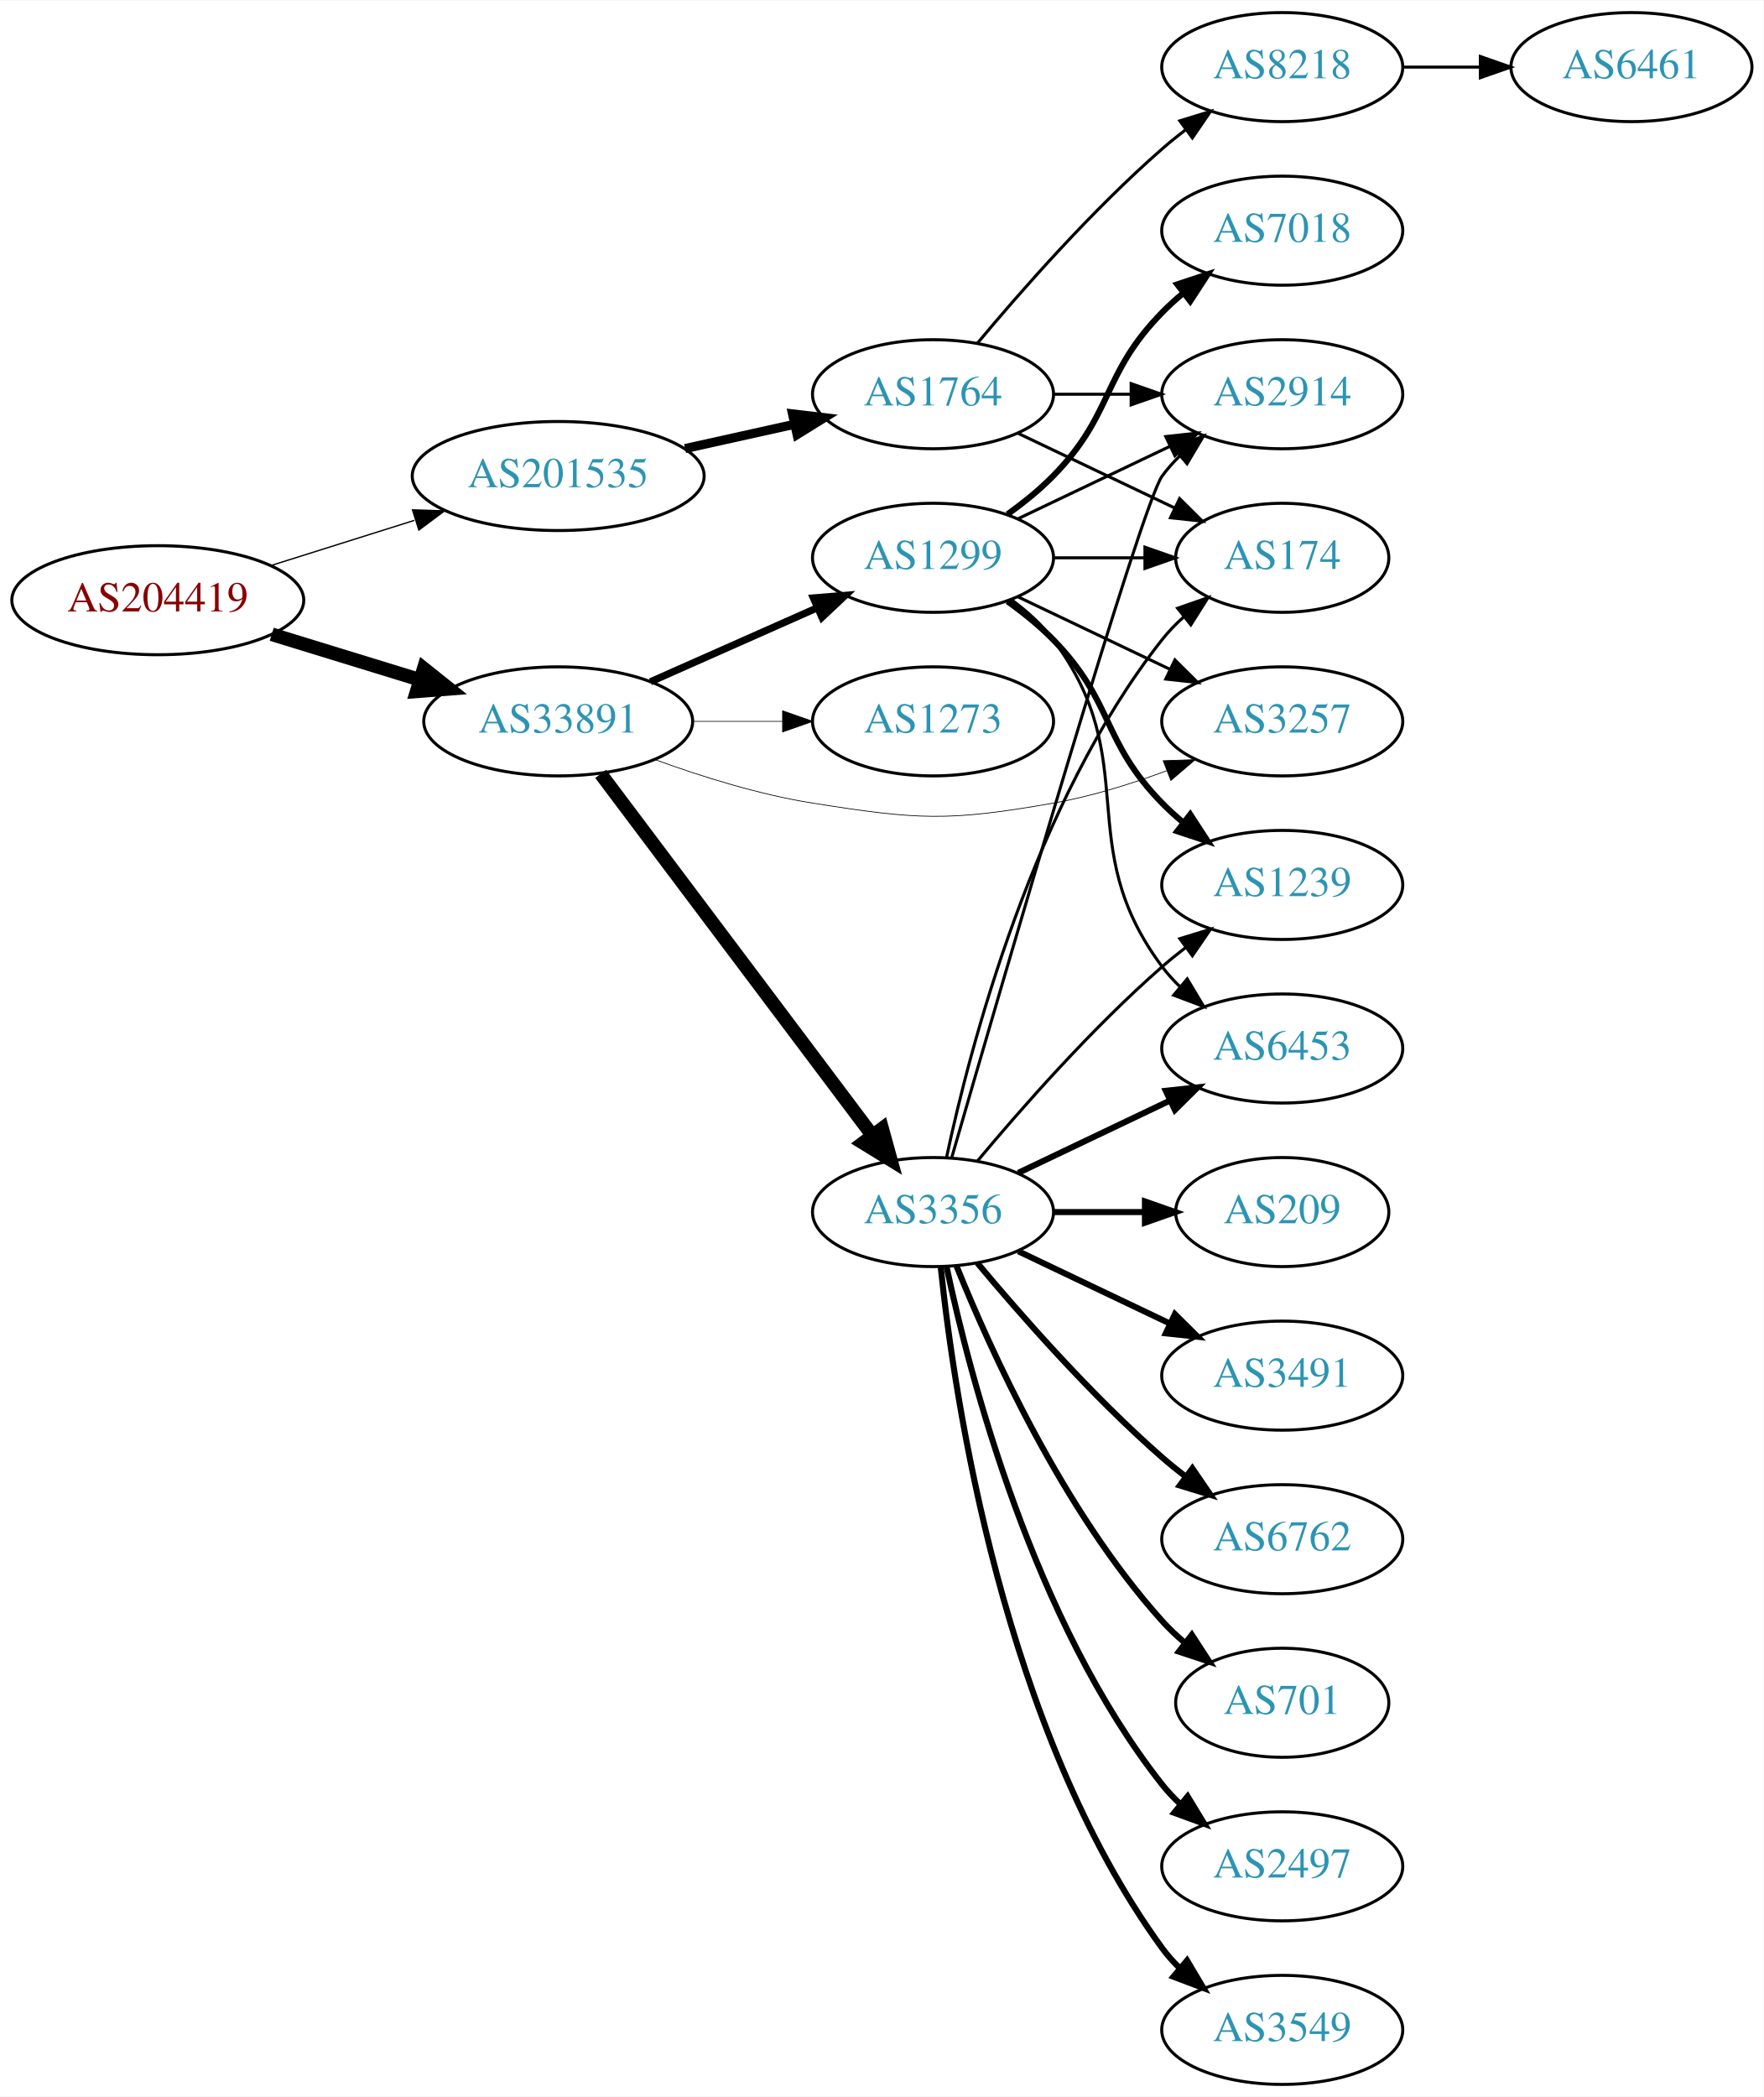
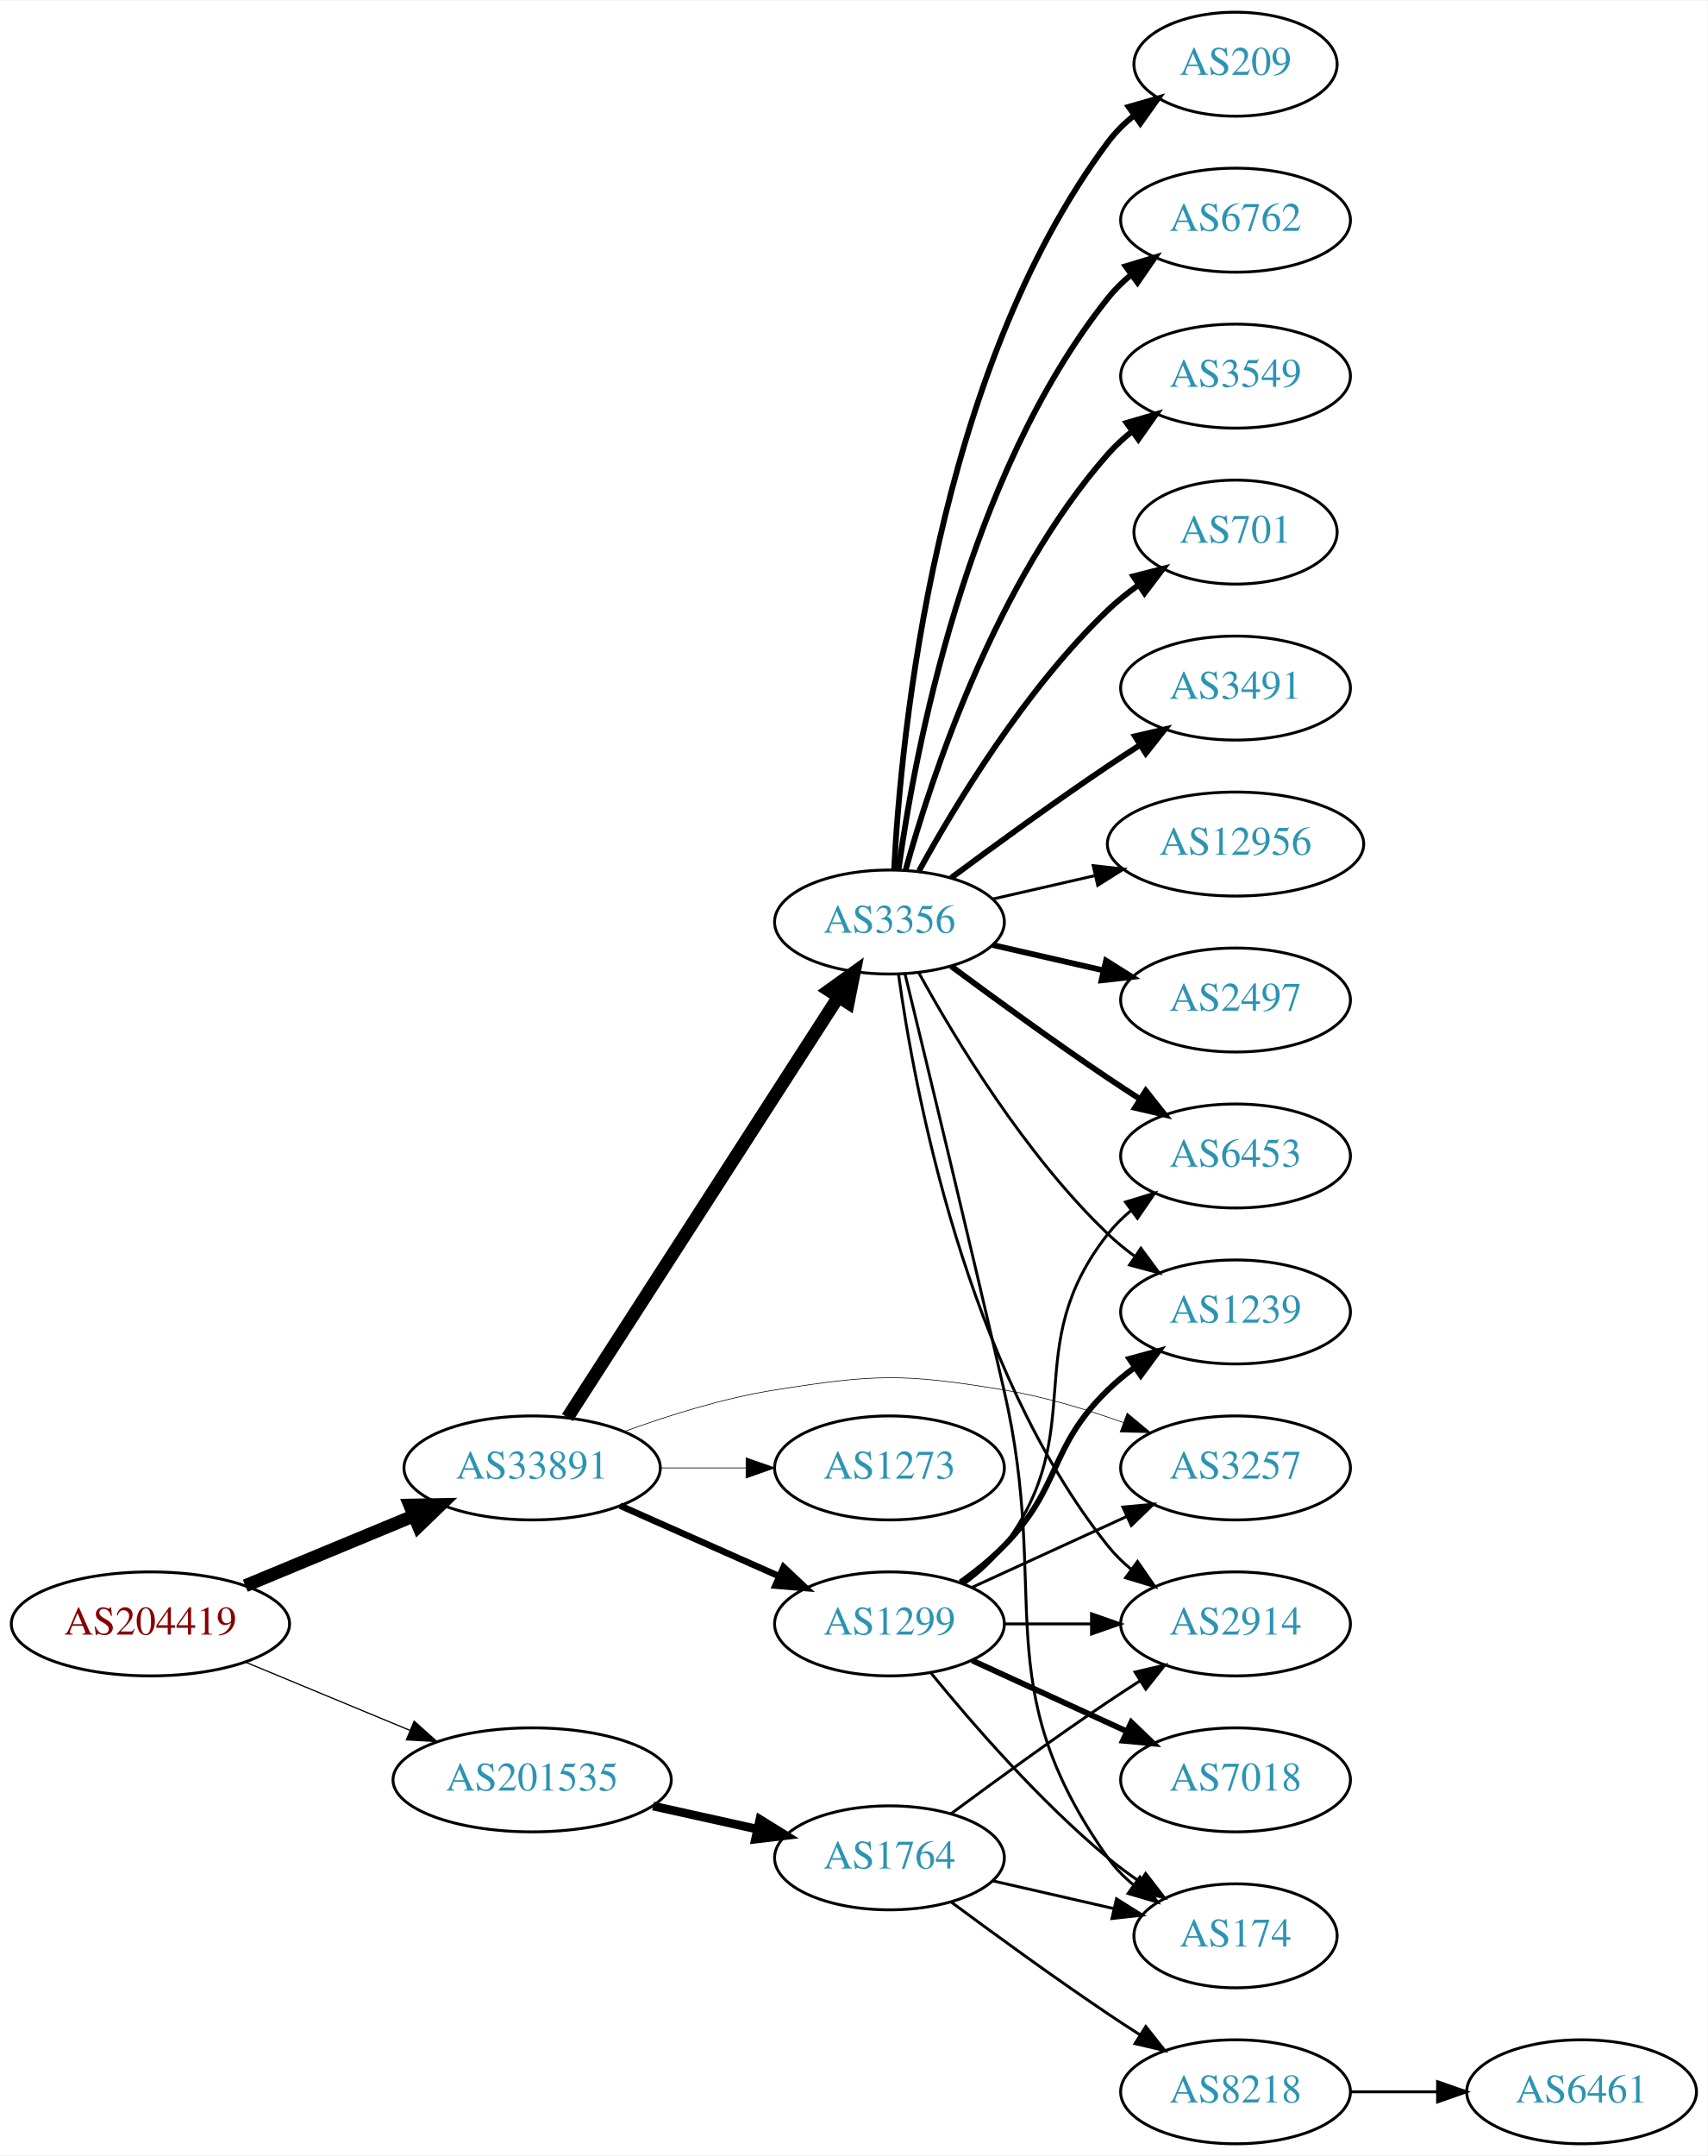
- <svg xmlns="http://www.w3.org/2000/svg" xmlns:xlink="http://www.w3.org/1999/xlink" width="582pt" height="692pt" viewBox="0.00 0.00 582.26 692.00">
-   <g id="graph0" class="graph" transform="scale(1 1) rotate(0) translate(4 688)">
-     <polygon fill="white" stroke="none" points="-4,4 -4,-688 578.262,-688 578.262,4 -4,4" />
+ <svg xmlns="http://www.w3.org/2000/svg" xmlns:xlink="http://www.w3.org/1999/xlink" width="591pt" height="746pt" viewBox="0.00 0.00 591.36 746.00">
+   <g id="graph0" class="graph" transform="scale(1 1) rotate(0) translate(4 742)">
+     <polygon fill="white" stroke="none" points="-4,4 -4,-742 587.361,-742 587.361,4 -4,4" />
    <g id="node1" class="node">
      <g id="a_node1">
        <a xlink:href="/asn/204419" xlink:title="AS204419 ~ Smart-Connect [AT]">
-           <ellipse fill="#ffffff" stroke="black" cx="48.096" cy="-490" rx="48.192" ry="18" />
-           <text text-anchor="middle" x="48.096" y="-486.3" font-family="Times,serif" font-size="14.00" fill="#880000">AS204419</text>
+           <ellipse fill="#ffffff" stroke="black" cx="48.096" cy="-180" rx="48.192" ry="18" />
+           <text text-anchor="middle" x="48.096" y="-176.3" font-family="Times,serif" font-size="14.00" fill="#880000">AS204419</text>
        </a>
      </g>
    </g>
    <g id="node2" class="node">
      <g id="a_node2">
        <a xlink:href="/asn/33891" xlink:title="AS33891 ~ CORE-BACKBONE GMBH GLOBAL NETWORK [DE]">
-           <ellipse fill="#ffffff" stroke="black" cx="180.287" cy="-450" rx="44.393" ry="18" />
-           <text text-anchor="middle" x="180.287" y="-446.3" font-family="Times,serif" font-size="14.00" fill="#2c94b3">AS33891</text>
+           <ellipse fill="#ffffff" stroke="black" cx="180.287" cy="-234" rx="44.393" ry="18" />
+           <text text-anchor="middle" x="180.287" y="-230.3" font-family="Times,serif" font-size="14.00" fill="#2c94b3">AS33891</text>
        </a>
      </g>
    </g>
    <g id="edge1" class="edge">
-       <path fill="none" stroke="black" stroke-width="4.5" d="M85.708,-478.751C100.905,-474.082 118.682,-468.62 134.636,-463.719" />
-       <polygon fill="black" stroke="black" stroke-width="4.5" points="135.891,-467.452 144.294,-460.751 133.578,-459.924 135.891,-467.452" />
+       <path fill="none" stroke="black" stroke-width="4.5" d="M80.944,-193.21C98.509,-200.495 120.488,-209.612 139.211,-217.377" />
+       <polygon fill="black" stroke="black" stroke-width="4.5" points="137.919,-221.104 148.664,-221.298 140.936,-213.83 137.919,-221.104" />
    </g>
    <g id="node3" class="node">
      <g id="a_node3">
        <a xlink:href="/asn/201535" xlink:title="AS201535 ~ andom-tec [AT]">
-           <ellipse fill="#ffffff" stroke="black" cx="180.287" cy="-531" rx="48.192" ry="18" />
-           <text text-anchor="middle" x="180.287" y="-527.3" font-family="Times,serif" font-size="14.00" fill="#2c94b3">AS201535</text>
+           <ellipse fill="#ffffff" stroke="black" cx="180.287" cy="-126" rx="48.192" ry="18" />
+           <text text-anchor="middle" x="180.287" y="-122.3" font-family="Times,serif" font-size="14.00" fill="#2c94b3">AS201535</text>
        </a>
      </g>
    </g>
    <g id="edge2" class="edge">
-       <path fill="none" stroke="black" stroke-width="0.435" d="M85.361,-501.421C100.051,-506.047 117.194,-511.446 132.785,-516.356" />
-       <polygon fill="black" stroke="black" stroke-width="0.435" points="132.175,-519.833 142.765,-519.498 134.278,-513.156 132.175,-519.833" />
+       <path fill="none" stroke="black" stroke-width="0.422" d="M80.944,-166.79C98.124,-159.664 119.528,-150.787 137.976,-143.135" />
+       <polygon fill="black" stroke="black" stroke-width="0.422" points="139.42,-146.325 147.316,-139.261 136.738,-139.859 139.42,-146.325" />
    </g>
    <g id="node4" class="node">
      <g id="a_node4">
        <a xlink:href="/asn/1299" xlink:title="AS1299 ~ Telia Carrier [EU]">
-           <ellipse fill="#ffffff" stroke="black" cx="304.029" cy="-504" rx="39.794" ry="18" />
-           <text text-anchor="middle" x="304.029" y="-500.3" font-family="Times,serif" font-size="14.00" fill="#2c94b3">AS1299</text>
+           <ellipse fill="#ffffff" stroke="black" cx="304.029" cy="-180" rx="39.794" ry="18" />
+           <text text-anchor="middle" x="304.029" y="-176.3" font-family="Times,serif" font-size="14.00" fill="#2c94b3">AS1299</text>
        </a>
      </g>
    </g>
    <g id="edge3" class="edge">
-       <path fill="none" stroke="black" stroke-width="2.368" d="M210.758,-463.072C227.264,-470.393 248.013,-479.597 265.652,-487.421" />
-       <polygon fill="black" stroke="black" stroke-width="2.368" points="264.525,-490.75 275.085,-491.605 267.363,-484.351 264.525,-490.75" />
+       <path fill="none" stroke="black" stroke-width="2.25" d="M210.758,-220.928C227.264,-213.607 248.013,-204.403 265.652,-196.579" />
+       <polygon fill="black" stroke="black" stroke-width="2.25" points="267.363,-199.649 275.085,-192.395 264.525,-193.25 267.363,-199.649" />
    </g>
    <g id="node5" class="node">
      <g id="a_node5">
        <a xlink:href="/asn/3356" xlink:title="AS3356 ~ Level 3 Parent, LLC [US]">
-           <ellipse fill="#ffffff" stroke="black" cx="304.029" cy="-288" rx="39.794" ry="18" />
-           <text text-anchor="middle" x="304.029" y="-284.3" font-family="Times,serif" font-size="14.00" fill="#2c94b3">AS3356</text>
+           <ellipse fill="#ffffff" stroke="black" cx="304.029" cy="-423" rx="39.794" ry="18" />
+           <text text-anchor="middle" x="304.029" y="-419.3" font-family="Times,serif" font-size="14.00" fill="#2c94b3">AS3356</text>
        </a>
      </g>
    </g>
    <g id="edge4" class="edge">
-       <path fill="none" stroke="black" stroke-width="4.5" d="M194.316,-432.663C215.826,-404.04 258.867,-346.767 283.856,-313.514" />
-       <polygon fill="black" stroke="black" stroke-width="4.5" points="287.235,-315.572 290.095,-305.212 280.939,-310.841 287.235,-315.572" />
+       <path fill="none" stroke="black" stroke-width="4.5" d="M192.522,-251.442C213.993,-284.775 260.958,-357.686 286.195,-396.866" />
+       <polygon fill="black" stroke="black" stroke-width="4.5" points="283.096,-399.326 291.822,-405.6 289.717,-395.061 283.096,-399.326" />
    </g>
    <g id="node6" class="node">
      <g id="a_node6">
        <a xlink:href="/asn/3257" xlink:title="AS3257 ~ GTT [DE]">
-           <ellipse fill="#ffffff" stroke="black" cx="419.322" cy="-450" rx="39.794" ry="18" />
-           <text text-anchor="middle" x="419.322" y="-446.3" font-family="Times,serif" font-size="14.00" fill="#2c94b3">AS3257</text>
+           <ellipse fill="#ffffff" stroke="black" cx="423.872" cy="-234" rx="39.794" ry="18" />
+           <text text-anchor="middle" x="423.872" y="-230.3" font-family="Times,serif" font-size="14.00" fill="#2c94b3">AS3257</text>
        </a>
      </g>
    </g>
    <g id="edge5" class="edge">
-       <path fill="none" stroke="black" stroke-width="0.237" d="M212.282,-437.362C227.668,-431.755 246.704,-425.8 264.383,-423 299.19,-417.487 308.964,-416.915 343.676,-423 356.19,-425.194 369.371,-429.309 381.116,-433.677" />
-       <polygon fill="black" stroke="black" stroke-width="0.237" points="380.009,-437.002 390.598,-437.369 382.549,-430.479 380.009,-437.002" />
+       <path fill="none" stroke="black" stroke-width="0.225" d="M212.282,-246.638C227.668,-252.245 246.704,-258.2 264.383,-261 299.19,-266.513 308.909,-266.764 343.676,-261 357.494,-258.709 372.138,-254.314 385.025,-249.724" />
+       <polygon fill="black" stroke="black" stroke-width="0.225" points="386.339,-252.97 394.495,-246.208 383.902,-246.408 386.339,-252.97" />
    </g>
    <g id="node7" class="node">
      <g id="a_node7">
        <a xlink:href="/asn/1273" xlink:title="AS1273 ~ Vodafone Group PLC [EU]">
-           <ellipse fill="#ffffff" stroke="black" cx="304.029" cy="-450" rx="39.794" ry="18" />
-           <text text-anchor="middle" x="304.029" y="-446.3" font-family="Times,serif" font-size="14.00" fill="#2c94b3">AS1273</text>
+           <ellipse fill="#ffffff" stroke="black" cx="304.029" cy="-234" rx="39.794" ry="18" />
+           <text text-anchor="middle" x="304.029" y="-230.3" font-family="Times,serif" font-size="14.00" fill="#2c94b3">AS1273</text>
        </a>
      </g>
    </g>
    <g id="edge6" class="edge">
-       <path fill="none" stroke="black" stroke-width="0.237" d="M224.552,-450C234.189,-450 244.471,-450 254.311,-450" />
-       <polygon fill="black" stroke="black" stroke-width="0.237" points="254.36,-453.5 264.36,-450 254.36,-446.5 254.36,-453.5" />
-     </g>
-     <g id="node19" class="node">
-       <g id="a_node19">
+       <path fill="none" stroke="black" stroke-width="0.225" d="M224.552,-234C234.189,-234 244.471,-234 254.311,-234" />
+       <polygon fill="black" stroke="black" stroke-width="0.225" points="254.36,-237.5 264.36,-234 254.36,-230.5 254.36,-237.5" />
+     </g>
+     <g id="node20" class="node">
+       <g id="a_node20">
        <a xlink:href="/asn/1764" xlink:title="AS1764 ~ NEXTLAYER-AS [AT]">
-           <ellipse fill="#ffffff" stroke="black" cx="304.029" cy="-558" rx="39.794" ry="18" />
-           <text text-anchor="middle" x="304.029" y="-554.3" font-family="Times,serif" font-size="14.00" fill="#2c94b3">AS1764</text>
-         </a>
-       </g>
+           <ellipse fill="#ffffff" stroke="black" cx="304.029" cy="-99" rx="39.794" ry="18" />
+           <text text-anchor="middle" x="304.029" y="-95.3" font-family="Times,serif" font-size="14.00" fill="#2c94b3">AS1764</text>
+         </a>
+       </g>
+     </g>
+     <g id="edge24" class="edge">
+       <path fill="none" stroke="black" stroke-width="3" d="M222.164,-116.934C233.704,-114.375 246.323,-111.576 258.088,-108.967" />
+       <polygon fill="black" stroke="black" stroke-width="3" points="259.153,-112.316 268.158,-106.734 257.638,-105.482 259.153,-112.316" />
    </g>
    <g id="edge23" class="edge">
-       <path fill="none" stroke="black" stroke-width="3" d="M222.164,-540.066C233.704,-542.625 246.323,-545.424 258.088,-548.033" />
-       <polygon fill="black" stroke="black" stroke-width="3" points="257.638,-551.518 268.158,-550.266 259.153,-544.684 257.638,-551.518" />
-     </g>
-     <g id="edge11" class="edge">
-       <path fill="none" stroke="black" d="M332.166,-491.066C347.16,-483.919 365.981,-474.948 382.204,-467.215" />
-       <polygon fill="black" stroke="black" points="383.886,-470.291 391.407,-462.829 380.874,-463.972 383.886,-470.291" />
+       <path fill="none" stroke="black" d="M332.658,-192.661C348.615,-199.973 368.886,-209.261 386.169,-217.181" />
+       <polygon fill="black" stroke="black" points="384.867,-220.435 395.416,-221.419 387.783,-214.071 384.867,-220.435" />
    </g>
    <g id="node8" class="node">
      <g id="a_node8">
        <a xlink:href="/asn/1239" xlink:title="AS1239 ~ Sprint [US]">
-           <ellipse fill="#ffffff" stroke="black" cx="419.322" cy="-396" rx="39.794" ry="18" />
-           <text text-anchor="middle" x="419.322" y="-392.3" font-family="Times,serif" font-size="14.00" fill="#2c94b3">AS1239</text>
-         </a>
-       </g>
+           <ellipse fill="#ffffff" stroke="black" cx="423.872" cy="-288" rx="39.794" ry="18" />
+           <text text-anchor="middle" x="423.872" y="-284.3" font-family="Times,serif" font-size="14.00" fill="#2c94b3">AS1239</text>
+         </a>
+       </g>
+     </g>
+     <g id="edge19" class="edge">
+       <path fill="none" stroke="black" stroke-width="2" d="M328.623,-194.389C333.879,-198.148 339.211,-202.437 343.676,-207 363.848,-227.617 358.983,-240.906 379.676,-261 382.521,-263.763 385.695,-266.386 388.995,-268.834" />
+       <polygon fill="black" stroke="black" stroke-width="2" points="387.112,-271.786 397.343,-274.538 391.06,-266.006 387.112,-271.786" />
+     </g>
+     <g id="node10" class="node">
+       <g id="a_node10">
+         <a xlink:href="/asn/6453" xlink:title="AS6453 ~ TATA COMMUNICATIONS (AMERICA) INC [US]">
+           <ellipse fill="#ffffff" stroke="black" cx="423.872" cy="-342" rx="39.794" ry="18" />
+           <text text-anchor="middle" x="423.872" y="-338.3" font-family="Times,serif" font-size="14.00" fill="#2c94b3">AS6453</text>
+         </a>
+       </g>
+     </g>
+     <g id="edge22" class="edge">
+       <path fill="none" stroke="black" d="M329.96,-193.882C335.036,-197.611 339.954,-202.016 343.676,-207 373.947,-247.542 348.377,-275.246 379.676,-315 382.001,-317.953 384.745,-320.67 387.704,-323.147" />
+       <polygon fill="black" stroke="black" points="385.763,-326.064 395.9,-329.145 389.897,-320.415 385.763,-326.064" />
+     </g>
+     <g id="node17" class="node">
+       <g id="a_node17">
+         <a xlink:href="/asn/174" xlink:title="AS174 ~ Cogent Communications [US]">
+           <ellipse fill="#ffffff" stroke="black" cx="423.872" cy="-72" rx="35.194" ry="18" />
+           <text text-anchor="middle" x="423.872" y="-68.3" font-family="Times,serif" font-size="14.00" fill="#2c94b3">AS174</text>
+         </a>
+       </g>
+     </g>
+     <g id="edge21" class="edge">
+       <path fill="none" stroke="black" d="M318.448,-162.935C332.563,-145.625 355.978,-118.655 379.676,-99 383.139,-96.128 386.932,-93.331 390.786,-90.692" />
+       <polygon fill="black" stroke="black" points="392.747,-93.592 399.219,-85.203 388.929,-87.725 392.747,-93.592" />
+     </g>
+     <g id="node18" class="node">
+       <g id="a_node18">
+         <a xlink:href="/asn/2914" xlink:title="AS2914 ~ NTT America, Inc. [US]">
+           <ellipse fill="#ffffff" stroke="black" cx="423.872" cy="-180" rx="39.794" ry="18" />
+           <text text-anchor="middle" x="423.872" y="-176.3" font-family="Times,serif" font-size="14.00" fill="#2c94b3">AS2914</text>
+         </a>
+       </g>
+     </g>
+     <g id="edge20" class="edge">
+       <path fill="none" stroke="black" d="M343.942,-180C353.495,-180 363.845,-180 373.808,-180" />
+       <polygon fill="black" stroke="black" points="374,-183.5 384,-180 374,-176.5 374,-183.5" />
+     </g>
+     <g id="node19" class="node">
+       <g id="a_node19">
+         <a xlink:href="/asn/7018" xlink:title="AS7018 ~ AT&amp;T Services, Inc. [US]">
+           <ellipse fill="#ffffff" stroke="black" cx="423.872" cy="-126" rx="39.794" ry="18" />
+           <text text-anchor="middle" x="423.872" y="-122.3" font-family="Times,serif" font-size="14.00" fill="#2c94b3">AS7018</text>
+         </a>
+       </g>
+     </g>
+     <g id="edge18" class="edge">
+       <path fill="none" stroke="black" stroke-width="2" d="M332.658,-167.339C348.615,-160.027 368.886,-150.739 386.169,-142.819" />
+       <polygon fill="black" stroke="black" stroke-width="2" points="387.783,-145.929 395.416,-138.581 384.867,-139.565 387.783,-145.929" />
    </g>
    <g id="edge7" class="edge">
-       <path fill="none" stroke="black" stroke-width="2" d="M328.623,-489.611C333.879,-485.852 339.211,-481.563 343.676,-477 363.848,-456.383 359.503,-443.617 379.676,-423 381.769,-420.861 384.052,-418.782 386.429,-416.79" />
-       <polygon fill="black" stroke="black" stroke-width="2" points="388.947,-419.268 394.728,-410.389 384.672,-413.725 388.947,-419.268" />
+       <path fill="none" stroke="black" d="M314.271,-405.287C326.816,-382.439 350.993,-342.389 379.676,-315 382.544,-312.261 385.733,-309.653 389.042,-307.215" />
+       <polygon fill="black" stroke="black" points="391.105,-310.044 397.401,-301.523 387.166,-304.258 391.105,-310.044" />
    </g>
    <g id="node9" class="node">
      <g id="a_node9">
-         <a xlink:href="/asn/7018" xlink:title="AS7018 ~ AT&amp;T Services, Inc. [US]">
-           <ellipse fill="#ffffff" stroke="black" cx="419.322" cy="-612" rx="39.794" ry="18" />
-           <text text-anchor="middle" x="419.322" y="-608.3" font-family="Times,serif" font-size="14.00" fill="#2c94b3">AS7018</text>
+         <a xlink:href="/asn/2497" xlink:title="AS2497 ~ Internet Initiative Japan Inc. [JP]">
+           <ellipse fill="#ffffff" stroke="black" cx="423.872" cy="-396" rx="39.794" ry="18" />
+           <text text-anchor="middle" x="423.872" y="-392.3" font-family="Times,serif" font-size="14.00" fill="#2c94b3">AS2497</text>
        </a>
      </g>
    </g>
    <g id="edge8" class="edge">
-       <path fill="none" stroke="black" stroke-width="2" d="M328.623,-518.389C333.879,-522.148 339.211,-526.437 343.676,-531 363.848,-551.617 359.503,-564.383 379.676,-585 381.769,-587.139 384.052,-589.218 386.429,-591.21" />
-       <polygon fill="black" stroke="black" stroke-width="2" points="384.672,-594.275 394.728,-597.611 388.947,-588.732 384.672,-594.275" />
-     </g>
-     <g id="node10" class="node">
-       <g id="a_node10">
-         <a xlink:href="/asn/2914" xlink:title="AS2914 ~ NTT America, Inc. [US]">
-           <ellipse fill="#ffffff" stroke="black" cx="419.322" cy="-558" rx="39.794" ry="18" />
-           <text text-anchor="middle" x="419.322" y="-554.3" font-family="Times,serif" font-size="14.00" fill="#2c94b3">AS2914</text>
-         </a>
-       </g>
+       <path fill="none" stroke="black" stroke-width="2" d="M339.749,-415.045C351.749,-412.296 365.369,-409.175 378.062,-406.267" />
+       <polygon fill="black" stroke="black" stroke-width="2" points="379.028,-409.636 387.994,-403.991 377.465,-402.813 379.028,-409.636" />
    </g>
    <g id="edge9" class="edge">
-       <path fill="none" stroke="black" d="M332.166,-516.934C347.16,-524.081 365.981,-533.052 382.204,-540.785" />
-       <polygon fill="black" stroke="black" points="380.874,-544.028 391.407,-545.171 383.886,-537.709 380.874,-544.028" />
+       <path fill="none" stroke="black" stroke-width="2" d="M325.36,-407.723C340.222,-396.696 360.967,-381.593 379.676,-369 383.225,-366.611 386.975,-364.161 390.724,-361.758" />
+       <polygon fill="black" stroke="black" stroke-width="2" points="392.792,-364.591 399.372,-356.288 389.05,-358.675 392.792,-364.591" />
    </g>
    <g id="node11" class="node">
      <g id="a_node11">
-         <a xlink:href="/asn/6453" xlink:title="AS6453 ~ TATA COMMUNICATIONS (AMERICA) INC [US]">
-           <ellipse fill="#ffffff" stroke="black" cx="419.322" cy="-342" rx="39.794" ry="18" />
-           <text text-anchor="middle" x="419.322" y="-338.3" font-family="Times,serif" font-size="14.00" fill="#2c94b3">AS6453</text>
+         <a xlink:href="/asn/209" xlink:title="AS209 ~ CenturyLink Communications, LLC [US]">
+           <ellipse fill="#ffffff" stroke="black" cx="423.872" cy="-720" rx="35.194" ry="18" />
+           <text text-anchor="middle" x="423.872" y="-716.3" font-family="Times,serif" font-size="14.00" fill="#2c94b3">AS209</text>
        </a>
      </g>
    </g>
    <g id="edge10" class="edge">
-       <path fill="none" stroke="black" d="M329.96,-490.118C335.036,-486.389 339.954,-481.984 343.676,-477 373.947,-436.458 349.404,-409.542 379.676,-369 381.42,-366.664 383.428,-364.455 385.591,-362.383" />
-       <polygon fill="black" stroke="black" points="387.951,-364.973 393.392,-355.882 383.469,-359.595 387.951,-364.973" />
+       <path fill="none" stroke="black" stroke-width="2" d="M305.621,-441.023C307.998,-487.412 319.916,-612.893 379.676,-693 382.234,-696.429 385.368,-699.526 388.768,-702.295" />
+       <polygon fill="black" stroke="black" stroke-width="2" points="386.859,-705.232 397.042,-708.159 390.907,-699.521 386.859,-705.232" />
    </g>
    <g id="node12" class="node">
      <g id="a_node12">
-         <a xlink:href="/asn/174" xlink:title="AS174 ~ Cogent Communications [US]">
-           <ellipse fill="#ffffff" stroke="black" cx="419.322" cy="-504" rx="35.194" ry="18" />
-           <text text-anchor="middle" x="419.322" y="-500.3" font-family="Times,serif" font-size="14.00" fill="#2c94b3">AS174</text>
-         </a>
-       </g>
-     </g>
-     <g id="edge12" class="edge">
-       <path fill="none" stroke="black" d="M343.702,-504C353.407,-504 363.898,-504 373.861,-504" />
-       <polygon fill="black" stroke="black" points="373.997,-507.5 383.997,-504 373.997,-500.5 373.997,-507.5" />
-     </g>
-     <g id="edge18" class="edge">
-       <path fill="none" stroke="black" d="M318.659,-304.817C332.942,-321.929 356.488,-348.745 379.676,-369 382.142,-371.154 384.78,-373.294 387.478,-375.372" />
-       <polygon fill="black" stroke="black" points="385.503,-378.264 395.632,-381.37 389.651,-372.625 385.503,-378.264" />
-     </g>
-     <g id="edge22" class="edge">
-       <path fill="none" stroke="black" d="M310.165,-305.844C325.897,-360.346 372.774,-521.524 379.676,-531 381.393,-533.357 383.38,-535.581 385.529,-537.663" />
-       <polygon fill="black" stroke="black" points="383.392,-540.439 393.303,-544.183 387.891,-535.075 383.392,-540.439" />
-     </g>
-     <g id="edge20" class="edge">
-       <path fill="none" stroke="black" stroke-width="2" d="M332.166,-300.934C347.16,-308.081 365.981,-317.052 382.204,-324.785" />
-       <polygon fill="black" stroke="black" stroke-width="2" points="380.874,-328.028 391.407,-329.171 383.886,-321.709 380.874,-328.028" />
-     </g>
-     <g id="edge21" class="edge">
-       <path fill="none" stroke="black" d="M308.52,-306.16C316.151,-342.03 337.142,-423.155 379.676,-477 381.756,-479.633 384.161,-482.116 386.734,-484.428" />
-       <polygon fill="black" stroke="black" points="384.79,-487.354 394.797,-490.835 389.145,-481.873 384.79,-487.354" />
+         <a xlink:href="/asn/6762" xlink:title="AS6762 ~ TELECOM ITALIA SPARKLE S.p.A. [IT]">
+           <ellipse fill="#ffffff" stroke="black" cx="423.872" cy="-666" rx="39.794" ry="18" />
+           <text text-anchor="middle" x="423.872" y="-662.3" font-family="Times,serif" font-size="14.00" fill="#2c94b3">AS6762</text>
+         </a>
+       </g>
+     </g>
+     <g id="edge11" class="edge">
+       <path fill="none" stroke="black" stroke-width="2" d="M307.169,-441.17C312.669,-480.974 330.494,-577.233 379.676,-639 382.017,-641.94 384.772,-644.649 387.737,-647.121" />
+       <polygon fill="black" stroke="black" stroke-width="2" points="385.803,-650.042 395.944,-653.11 389.93,-644.388 385.803,-650.042" />
    </g>
    <g id="node13" class="node">
      <g id="a_node13">
-         <a xlink:href="/asn/209" xlink:title="AS209 ~ CenturyLink Communications, LLC [US]">
-           <ellipse fill="#ffffff" stroke="black" cx="419.322" cy="-288" rx="35.194" ry="18" />
-           <text text-anchor="middle" x="419.322" y="-284.3" font-family="Times,serif" font-size="14.00" fill="#2c94b3">AS209</text>
-         </a>
-       </g>
-     </g>
-     <g id="edge13" class="edge">
-       <path fill="none" stroke="black" stroke-width="2" d="M343.702,-288C353.407,-288 363.898,-288 373.861,-288" />
-       <polygon fill="black" stroke="black" stroke-width="2" points="373.997,-291.5 383.997,-288 373.997,-284.5 373.997,-291.5" />
+         <a xlink:href="/asn/3549" xlink:title="AS3549 ~ Level 3 Parent, LLC [US]">
+           <ellipse fill="#ffffff" stroke="black" cx="423.872" cy="-612" rx="39.794" ry="18" />
+           <text text-anchor="middle" x="423.872" y="-608.3" font-family="Times,serif" font-size="14.00" fill="#2c94b3">AS3549</text>
+         </a>
+       </g>
+     </g>
+     <g id="edge12" class="edge">
+       <path fill="none" stroke="black" stroke-width="2" d="M309.602,-440.946C318.508,-472.995 340.792,-540.842 379.676,-585 382.16,-587.821 385.01,-590.449 388.035,-592.871" />
+       <polygon fill="black" stroke="black" stroke-width="2" points="386.153,-595.828 396.324,-598.791 390.221,-590.131 386.153,-595.828" />
    </g>
    <g id="node14" class="node">
      <g id="a_node14">
-         <a xlink:href="/asn/3491" xlink:title="AS3491 ~ PCCW Global, Inc. [US]">
-           <ellipse fill="#ffffff" stroke="black" cx="419.322" cy="-234" rx="39.794" ry="18" />
-           <text text-anchor="middle" x="419.322" y="-230.3" font-family="Times,serif" font-size="14.00" fill="#2c94b3">AS3491</text>
-         </a>
-       </g>
-     </g>
-     <g id="edge14" class="edge">
-       <path fill="none" stroke="black" stroke-width="2" d="M332.166,-275.066C347.16,-267.919 365.981,-258.948 382.204,-251.215" />
-       <polygon fill="black" stroke="black" stroke-width="2" points="383.886,-254.291 391.407,-246.829 380.874,-247.972 383.886,-254.291" />
+         <a xlink:href="/asn/701" xlink:title="AS701 ~ UUNET [US]">
+           <ellipse fill="#ffffff" stroke="black" cx="423.872" cy="-558" rx="35.194" ry="18" />
+           <text text-anchor="middle" x="423.872" y="-554.3" font-family="Times,serif" font-size="14.00" fill="#2c94b3">AS701</text>
+         </a>
+       </g>
+     </g>
+     <g id="edge13" class="edge">
+       <path fill="none" stroke="black" stroke-width="2" d="M314.271,-440.713C326.816,-463.561 350.993,-503.611 379.676,-531 382.93,-534.107 386.597,-537.046 390.383,-539.76" />
+       <polygon fill="black" stroke="black" stroke-width="2" points="388.486,-542.701 398.751,-545.322 392.361,-536.872 388.486,-542.701" />
    </g>
    <g id="node15" class="node">
      <g id="a_node15">
-         <a xlink:href="/asn/6762" xlink:title="AS6762 ~ TELECOM ITALIA SPARKLE S.p.A. [IT]">
-           <ellipse fill="#ffffff" stroke="black" cx="419.322" cy="-180" rx="39.794" ry="18" />
-           <text text-anchor="middle" x="419.322" y="-176.3" font-family="Times,serif" font-size="14.00" fill="#2c94b3">AS6762</text>
-         </a>
-       </g>
-     </g>
-     <g id="edge15" class="edge">
-       <path fill="none" stroke="black" stroke-width="2" d="M318.659,-271.183C332.942,-254.071 356.488,-227.255 379.676,-207 382.142,-204.846 384.78,-202.706 387.478,-200.628" />
-       <polygon fill="black" stroke="black" stroke-width="2" points="389.651,-203.375 395.632,-194.63 385.503,-197.736 389.651,-203.375" />
+         <a xlink:href="/asn/3491" xlink:title="AS3491 ~ PCCW Global, Inc. [US]">
+           <ellipse fill="#ffffff" stroke="black" cx="423.872" cy="-504" rx="39.794" ry="18" />
+           <text text-anchor="middle" x="423.872" y="-500.3" font-family="Times,serif" font-size="14.00" fill="#2c94b3">AS3491</text>
+         </a>
+       </g>
+     </g>
+     <g id="edge14" class="edge">
+       <path fill="none" stroke="black" stroke-width="2" d="M325.36,-438.277C340.222,-449.304 360.967,-464.407 379.676,-477 383.225,-479.389 386.975,-481.839 390.724,-484.242" />
+       <polygon fill="black" stroke="black" stroke-width="2" points="389.05,-487.325 399.372,-489.712 392.792,-481.409 389.05,-487.325" />
    </g>
    <g id="node16" class="node">
      <g id="a_node16">
-         <a xlink:href="/asn/701" xlink:title="AS701 ~ UUNET [US]">
-           <ellipse fill="#ffffff" stroke="black" cx="419.322" cy="-126" rx="35.194" ry="18" />
-           <text text-anchor="middle" x="419.322" y="-122.3" font-family="Times,serif" font-size="14.00" fill="#2c94b3">AS701</text>
-         </a>
-       </g>
+         <a xlink:href="/asn/12956" xlink:title="AS12956 ~ TELXIUS [ES]">
+           <ellipse fill="#ffffff" stroke="black" cx="423.872" cy="-450" rx="44.393" ry="18" />
+           <text text-anchor="middle" x="423.872" y="-446.3" font-family="Times,serif" font-size="14.00" fill="#2c94b3">AS12956</text>
+         </a>
+       </g>
+     </g>
+     <g id="edge15" class="edge">
+       <path fill="none" stroke="black" d="M339.749,-430.955C350.887,-433.507 363.422,-436.379 375.315,-439.104" />
+       <polygon fill="black" stroke="black" points="374.581,-442.526 385.11,-441.348 376.144,-435.703 374.581,-442.526" />
    </g>
    <g id="edge16" class="edge">
-       <path fill="none" stroke="black" stroke-width="2" d="M311.777,-270.213C322.828,-242.757 346.881,-189.422 379.676,-153 381.991,-150.428 384.596,-147.97 387.332,-145.657" />
-       <polygon fill="black" stroke="black" stroke-width="2" points="389.47,-148.428 395.255,-139.552 385.198,-142.883 389.47,-148.428" />
-     </g>
-     <g id="node17" class="node">
-       <g id="a_node17">
-         <a xlink:href="/asn/2497" xlink:title="AS2497 ~ Internet Initiative Japan Inc. [JP]">
-           <ellipse fill="#ffffff" stroke="black" cx="419.322" cy="-72" rx="39.794" ry="18" />
-           <text text-anchor="middle" x="419.322" y="-68.3" font-family="Times,serif" font-size="14.00" fill="#2c94b3">AS2497</text>
-         </a>
-       </g>
+       <path fill="none" stroke="black" d="M309.41,-405.042C316.672,-375.179 331.602,-313.408 343.676,-261 360.234,-189.126 337.097,-159.225 379.676,-99 382.146,-95.507 385.224,-92.37 388.594,-89.579" />
+       <polygon fill="black" stroke="black" points="390.733,-92.352 396.834,-83.69 386.663,-86.657 390.733,-92.352" />
    </g>
    <g id="edge17" class="edge">
-       <path fill="none" stroke="black" stroke-width="2" d="M308.52,-269.84C316.151,-233.97 337.142,-152.845 379.676,-99 381.483,-96.712 383.536,-94.538 385.731,-92.49" />
-       <polygon fill="black" stroke="black" stroke-width="2" points="388.085,-95.086 393.591,-86.034 383.642,-89.677 388.085,-95.086" />
-     </g>
-     <g id="node18" class="node">
-       <g id="a_node18">
-         <a xlink:href="/asn/3549" xlink:title="AS3549 ~ Level 3 Parent, LLC [US]">
-           <ellipse fill="#ffffff" stroke="black" cx="419.322" cy="-18" rx="39.794" ry="18" />
-           <text text-anchor="middle" x="419.322" y="-14.3" font-family="Times,serif" font-size="14.00" fill="#2c94b3">AS3549</text>
-         </a>
-       </g>
-     </g>
-     <g id="edge19" class="edge">
-       <path fill="none" stroke="black" stroke-width="2" d="M306.586,-269.744C311.057,-226.697 327.19,-117.06 379.676,-45 381.393,-42.643 383.38,-40.419 385.529,-38.337" />
-       <polygon fill="black" stroke="black" stroke-width="2" points="387.891,-40.925 393.303,-31.817 383.392,-35.561 387.891,-40.925" />
-     </g>
-     <g id="edge24" class="edge">
-       <path fill="none" stroke="black" d="M343.702,-558C351.905,-558 360.669,-558 369.201,-558" />
-       <polygon fill="black" stroke="black" points="369.44,-561.5 379.44,-558 369.44,-554.5 369.44,-561.5" />
+       <path fill="none" stroke="black" d="M307.169,-404.83C312.669,-365.026 330.494,-268.767 379.676,-207 382.017,-204.06 384.772,-201.351 387.737,-198.879" />
+       <polygon fill="black" stroke="black" points="389.93,-201.612 395.944,-192.89 385.803,-195.958 389.93,-201.612" />
+     </g>
+     <g id="edge27" class="edge">
+       <path fill="none" stroke="black" d="M339.749,-91.045C352.841,-88.045 367.863,-84.603 381.504,-81.478" />
+       <polygon fill="black" stroke="black" points="382.646,-84.807 391.611,-79.162 381.082,-77.984 382.646,-84.807" />
    </g>
    <g id="edge25" class="edge">
-       <path fill="none" stroke="black" d="M332.166,-545.066C347.598,-537.71 367.083,-528.423 383.618,-520.541" />
-       <polygon fill="black" stroke="black" points="385.439,-523.551 392.96,-516.089 382.427,-517.232 385.439,-523.551" />
-     </g>
-     <g id="node20" class="node">
-       <g id="a_node20">
-         <a xlink:href="/asn/8218" xlink:title="AS8218 ~ legacy Neotelecoms [FR]">
-           <ellipse fill="#ffffff" stroke="black" cx="419.322" cy="-666" rx="39.794" ry="18" />
-           <text text-anchor="middle" x="419.322" y="-662.3" font-family="Times,serif" font-size="14.00" fill="#2c94b3">AS8218</text>
-         </a>
-       </g>
-     </g>
-     <g id="edge26" class="edge">
-       <path fill="none" stroke="black" d="M318.659,-574.817C332.942,-591.929 356.488,-618.745 379.676,-639 382.142,-641.154 384.78,-643.294 387.478,-645.372" />
-       <polygon fill="black" stroke="black" points="385.503,-648.264 395.632,-651.37 389.651,-642.625 385.503,-648.264" />
+       <path fill="none" stroke="black" d="M325.36,-114.277C340.222,-125.304 360.967,-140.407 379.676,-153 383.225,-155.389 386.975,-157.839 390.724,-160.242" />
+       <polygon fill="black" stroke="black" points="389.05,-163.325 399.372,-165.712 392.792,-157.409 389.05,-163.325" />
    </g>
    <g id="node21" class="node">
      <g id="a_node21">
+         <a xlink:href="/asn/8218" xlink:title="AS8218 ~ legacy Neotelecoms [FR]">
+           <ellipse fill="#ffffff" stroke="black" cx="423.872" cy="-18" rx="39.794" ry="18" />
+           <text text-anchor="middle" x="423.872" y="-14.3" font-family="Times,serif" font-size="14.00" fill="#2c94b3">AS8218</text>
+         </a>
+       </g>
+     </g>
+     <g id="edge26" class="edge">
+       <path fill="none" stroke="black" d="M325.36,-83.723C340.222,-72.696 360.967,-57.593 379.676,-45 383.225,-42.611 386.975,-40.161 390.724,-37.758" />
+       <polygon fill="black" stroke="black" points="392.792,-40.591 399.372,-32.288 389.05,-34.675 392.792,-40.591" />
+     </g>
+     <g id="node22" class="node">
+       <g id="a_node22">
        <a xlink:href="/asn/6461" xlink:title="AS6461 ~ Zayo Bandwidth [US]">
-           <ellipse fill="#ffffff" stroke="black" cx="534.615" cy="-666" rx="39.794" ry="18" />
-           <text text-anchor="middle" x="534.615" y="-662.3" font-family="Times,serif" font-size="14.00" fill="#2c94b3">AS6461</text>
-         </a>
-       </g>
-     </g>
-     <g id="edge27" class="edge">
-       <path fill="none" stroke="black" d="M458.995,-666C467.198,-666 475.962,-666 484.494,-666" />
-       <polygon fill="black" stroke="black" points="484.733,-669.5 494.733,-666 484.733,-662.5 484.733,-669.5" />
+           <ellipse fill="#ffffff" stroke="black" cx="543.715" cy="-18" rx="39.794" ry="18" />
+           <text text-anchor="middle" x="543.715" y="-14.3" font-family="Times,serif" font-size="14.00" fill="#2c94b3">AS6461</text>
+         </a>
+       </g>
+     </g>
+     <g id="edge28" class="edge">
+       <path fill="none" stroke="black" d="M463.785,-18C473.338,-18 483.688,-18 493.65,-18" />
+       <polygon fill="black" stroke="black" points="493.843,-21.5 503.843,-18 493.843,-14.5 493.843,-21.5" />
    </g>
  </g>
</svg>
